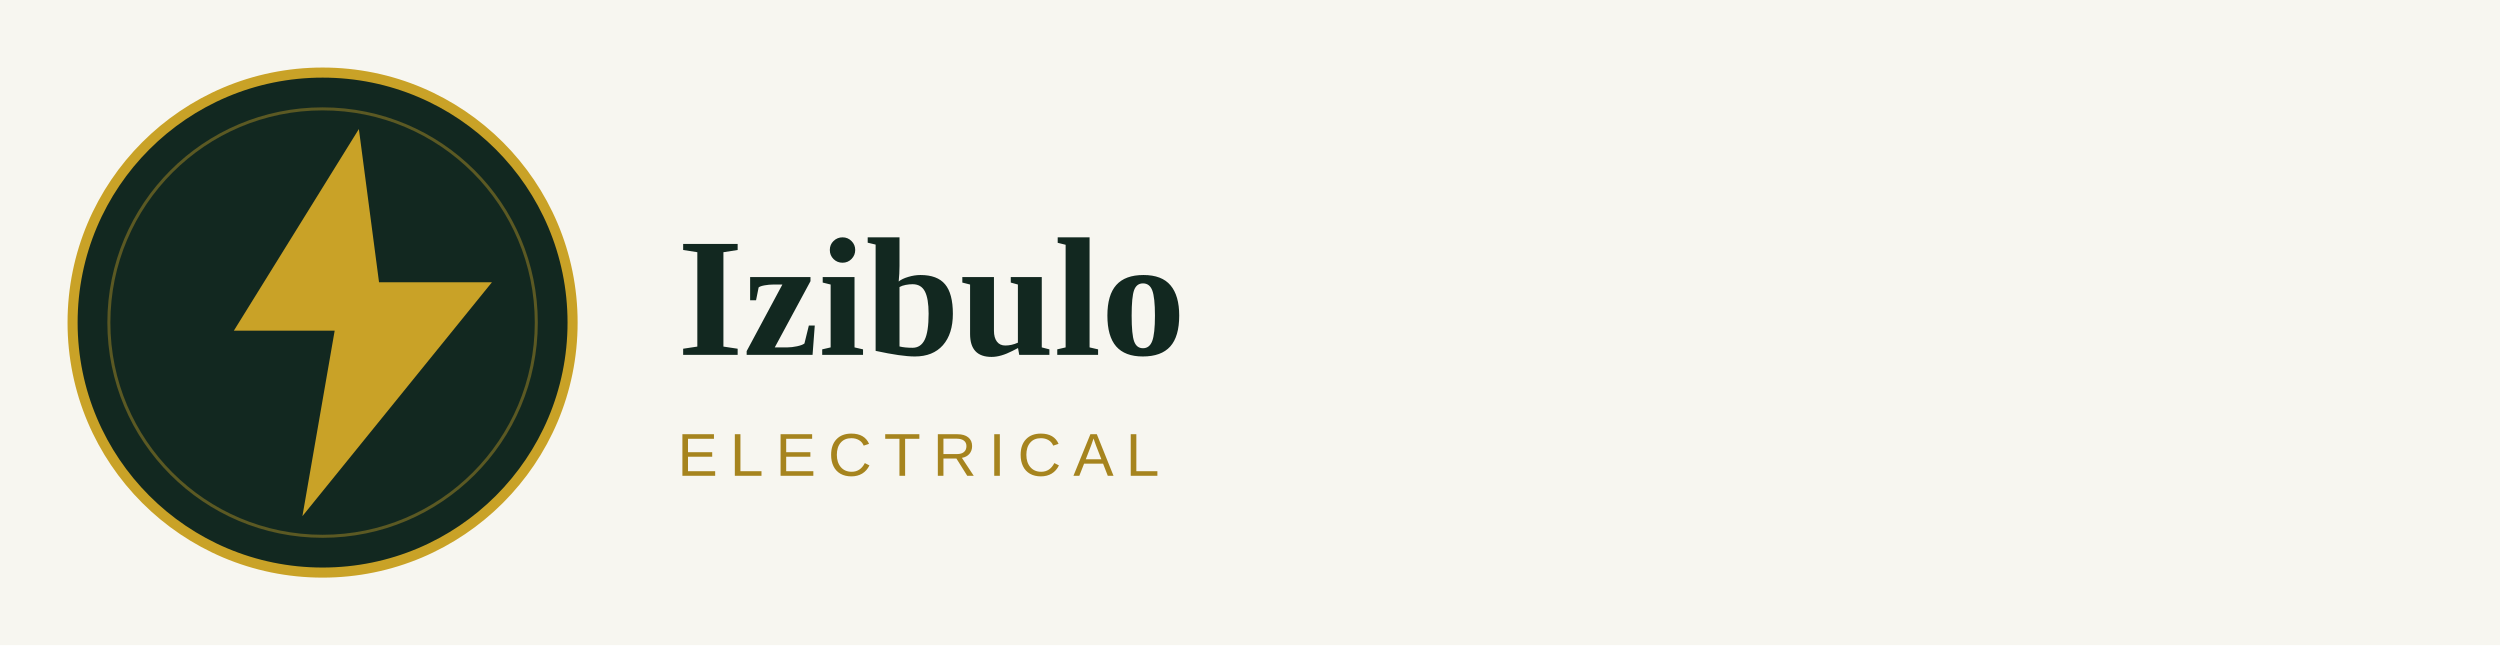
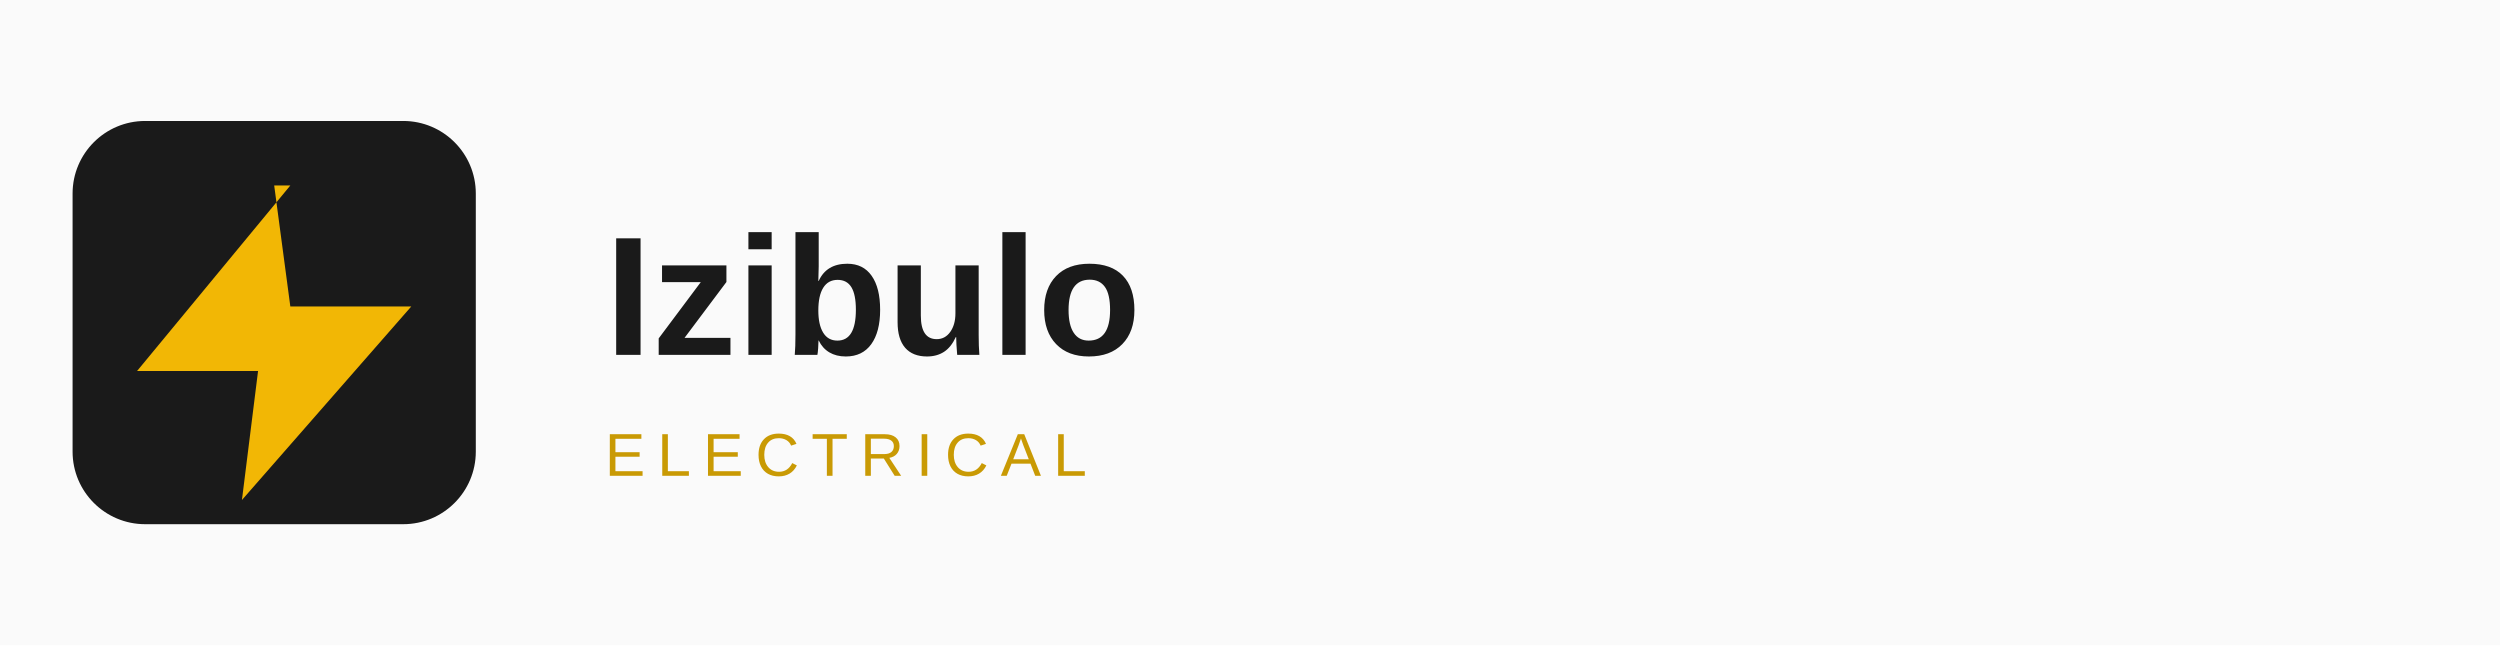
<svg xmlns="http://www.w3.org/2000/svg" viewBox="0 0 620 160" width="620" height="160">
-   <rect width="620" height="160" fill="#F7F6F0" />
-   <circle cx="80" cy="80" r="62" fill="#122820" stroke="#C9A227" stroke-width="2.5" />
-   <circle cx="80" cy="80" r="53" fill="none" stroke="#C9A227" stroke-width="0.75" opacity="0.4" />
-   <path d="M89 32L58 82h25l-8 46 47-58h-28l-5-38z" fill="#C9A227" />
-   <text x="168" y="88" font-family="Georgia, 'Times New Roman', serif" font-size="42" font-weight="600" fill="#122820">Izibulo</text>
-   <text x="168" y="118" font-family="Arial, Helvetica, sans-serif" font-size="15" letter-spacing="3" fill="#A6841E">ELECTRICAL</text>
+   <rect width="620" height="160" fill="#FAFAFA" />
+   <rect x="18" y="30" width="100" height="100" rx="18" fill="#1A1A1A" />
+   <path d="M72 46L34 92h30l-4 32 42-48h-30l-4-30z" fill="#F2B705" />
+   <text x="150" y="88" font-family="Arial, Helvetica, sans-serif" font-size="42" font-weight="700" fill="#1A1A1A">Izibulo</text>
+   <text x="150" y="118" font-family="Arial, Helvetica, sans-serif" font-size="15" letter-spacing="3" fill="#C99A04">ELECTRICAL</text>
</svg>
